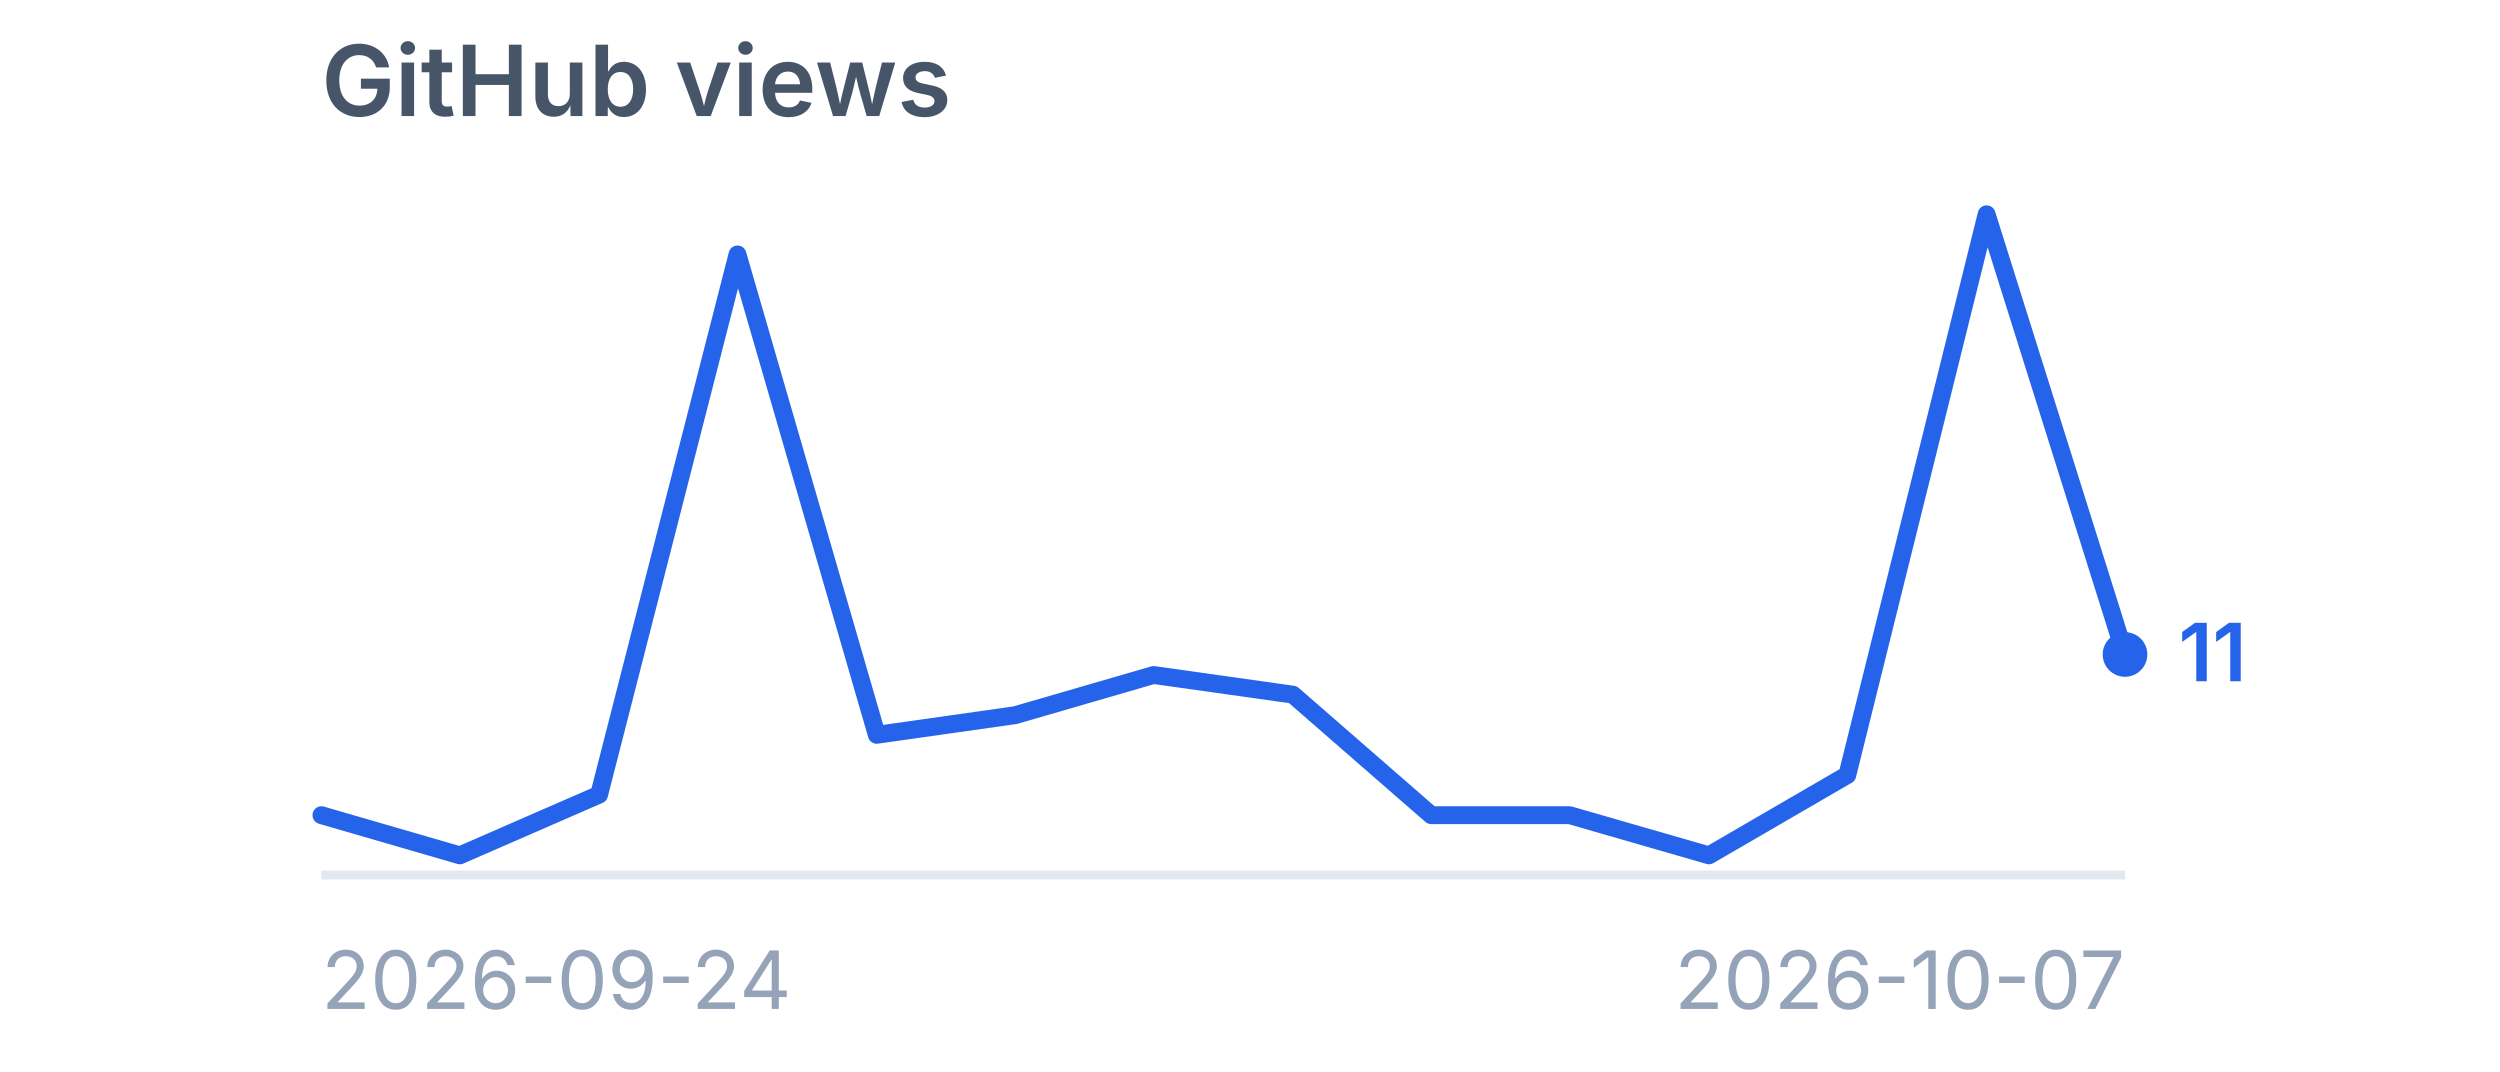
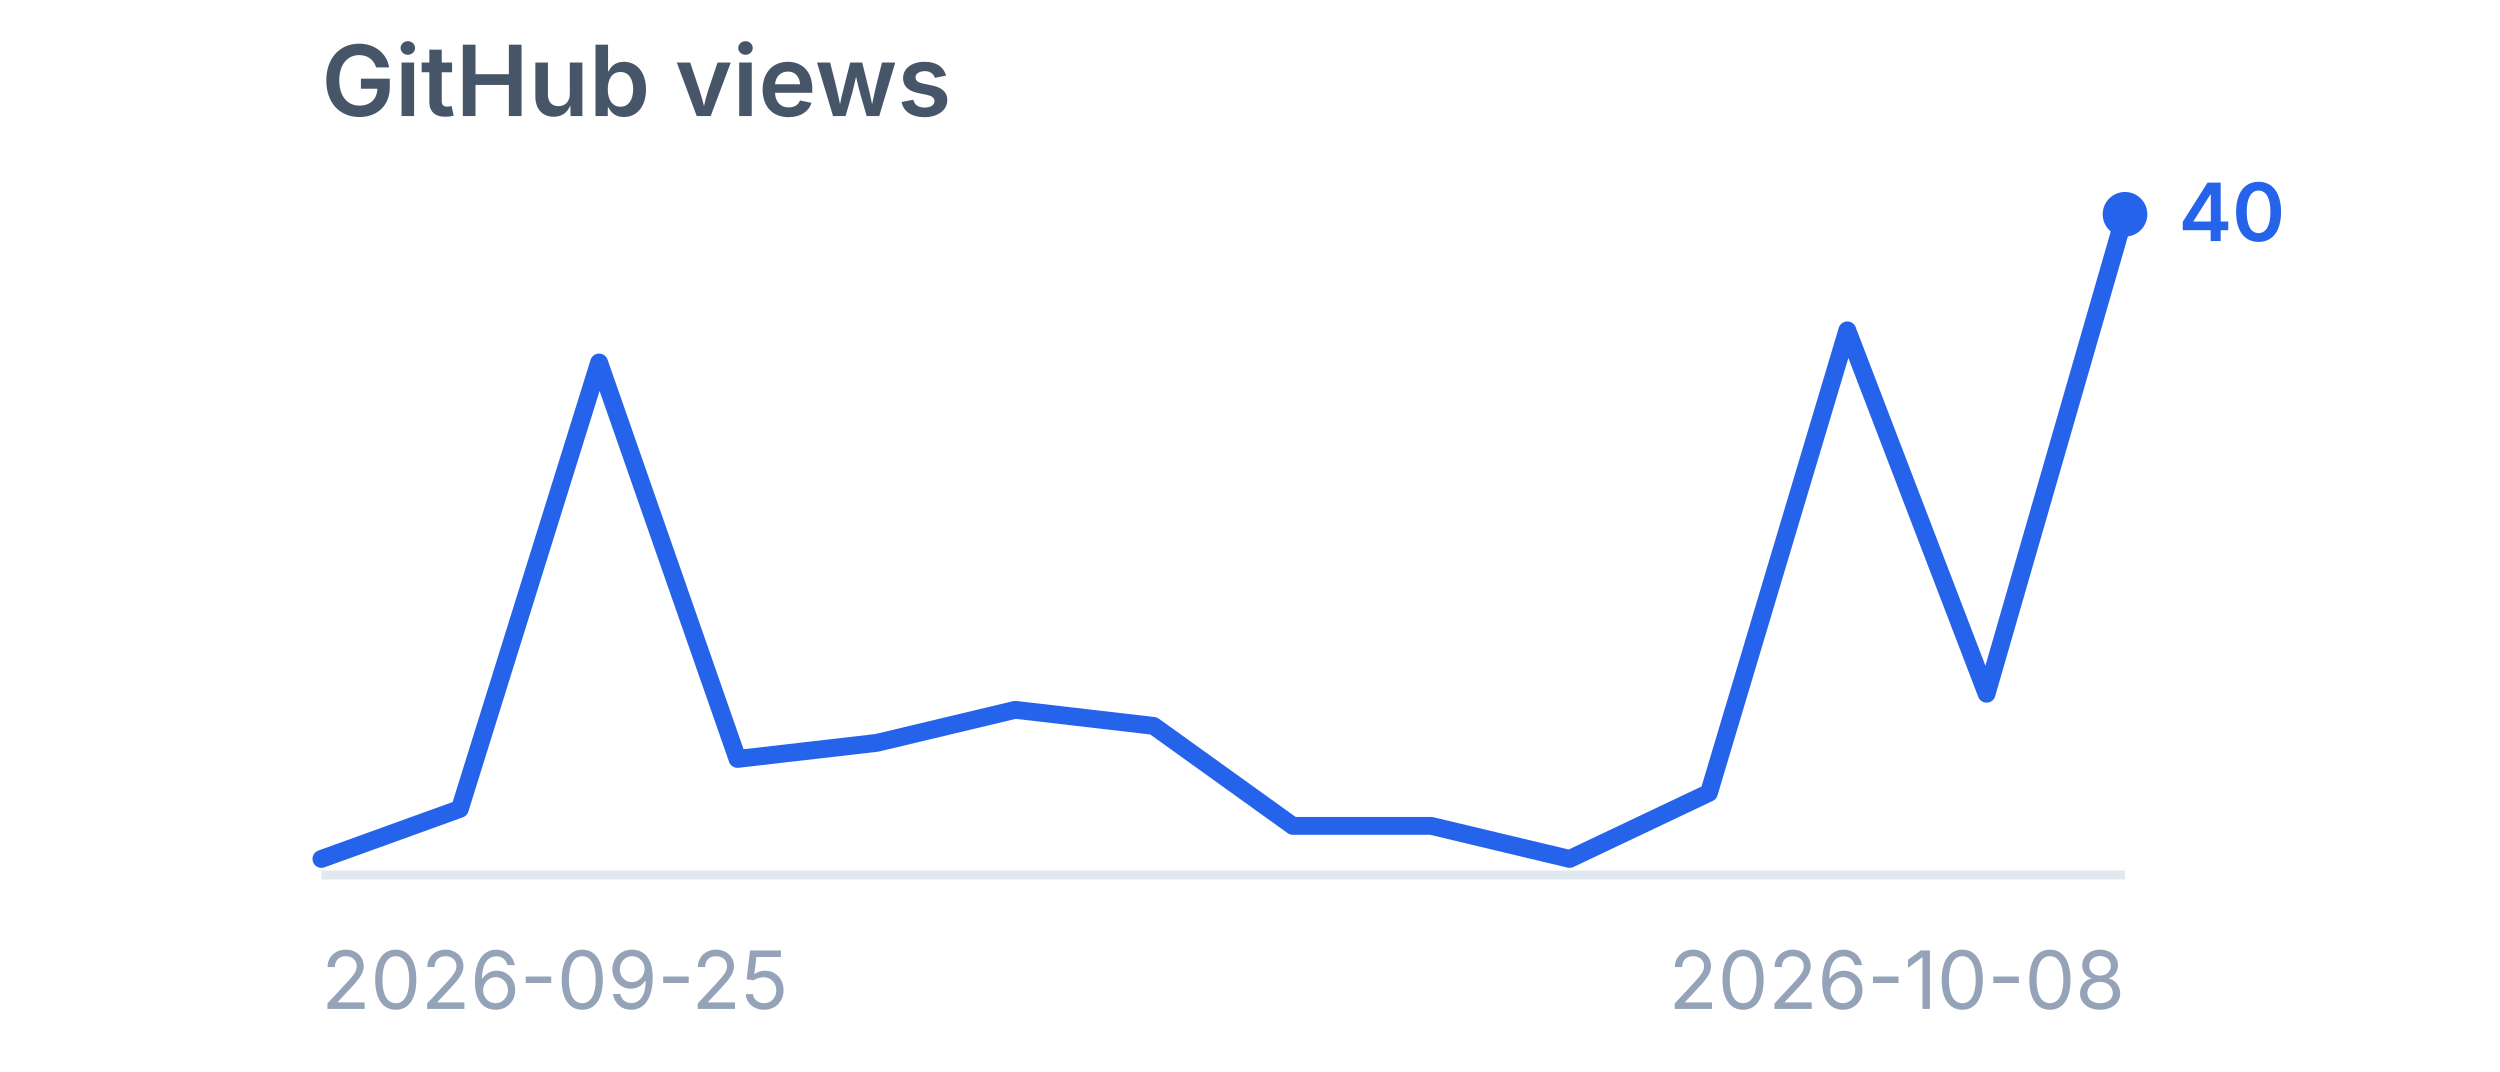
<svg xmlns="http://www.w3.org/2000/svg" viewBox="0 0 280 120" width="280" height="120" role="img" aria-label="GitHub views">
  <style>
    .title {
      font-family:
        -apple-system,
        BlinkMacSystemFont,
        "Segoe UI",
        sans-serif;
      font-size: 11px;
      font-weight: 600;
      fill: #475569;
    }

    .label {
      font-family:
        -apple-system,
        BlinkMacSystemFont,
        "Segoe UI",
        sans-serif;
      font-size: 9px;
      fill: #94a3b8;
    }

    .value {
      font-family:
        -apple-system,
        BlinkMacSystemFont,
        "Segoe UI",
        sans-serif;
      font-size: 9px;
      font-weight: 600;
      fill: #2563eb;
    }
  </style>
  <text x="36" y="13" class="title">
    GitHub views
  </text>
  <line x1="36" y1="98" x2="238" y2="98" stroke="#e2e8f0" stroke-width="1" />
-   <polyline points="36.0,91.3 51.5,95.8 67.1,89.0 82.6,28.5 98.2,82.3 113.7,80.1 129.2,75.6 144.8,77.8 160.3,91.3 175.8,91.3 191.4,95.8 206.9,86.8 222.5,24.0 238.0,73.3" fill="none" stroke="#2563eb" stroke-width="2" stroke-linecap="round" stroke-linejoin="round" />
-   <circle cx="238" cy="73.3" r="2.5" fill="#2563eb" />
-   <text x="244" y="76.3" class="value">
-     11
+   <polyline points="36.0,96.2 51.5,90.6 67.1,40.6 82.6,85.0 98.2,83.2 113.7,79.5 129.2,81.3 144.8,92.5 160.3,92.5 175.8,96.2 191.4,88.8 206.9,37.0 222.5,77.7 238.0,24.0" fill="none" stroke="#2563eb" stroke-width="2" stroke-linecap="round" stroke-linejoin="round" />
+   <circle cx="238" cy="24.0" r="2.5" fill="#2563eb" />
+   <text x="244" y="27.0" class="value">
+     40
  </text>
  <text x="36" y="113" class="label">
-     2026-09-24
+     2026-09-25
  </text>
  <text x="238" y="113" text-anchor="end" class="label">
-     2026-10-07
+     2026-10-08
  </text>
</svg>
